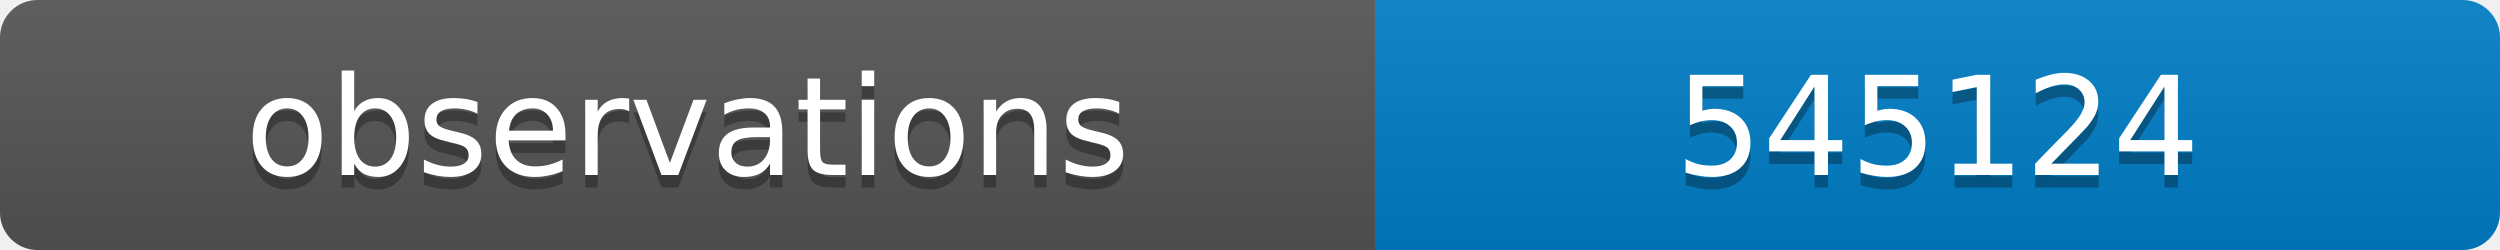
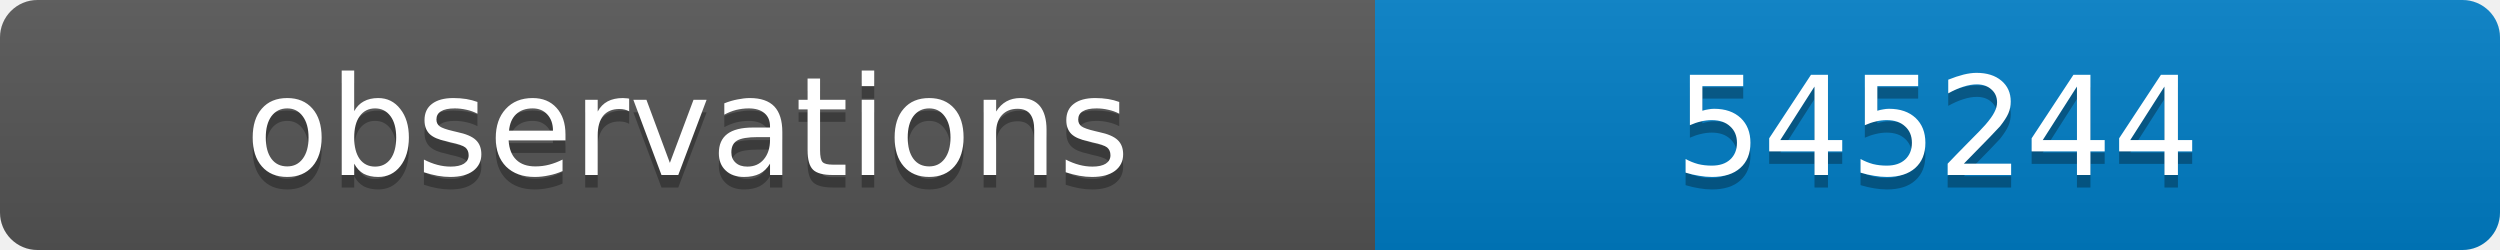
<svg xmlns="http://www.w3.org/2000/svg" width="200" height="20">
  <linearGradient id="b" x2="0" y2="100%">
    <stop offset="0" stop-color="#bbb" stop-opacity=".1" />
    <stop offset="1" stop-opacity=".1" />
  </linearGradient>
  <clipPath id="a">
    <rect width="200" height="20" rx="3" fill="#fff" />
  </clipPath>
  <g clip-path="url(#a)">
    <path fill="#555" d="M0 0h110v20H0z" />
    <path fill="#007ec6" d="M110 0h90v20H110z" />
    <path fill="url(#b)" d="M0 0h200v20H0z" />
  </g>
  <g fill="#fff" text-anchor="middle" font-family="DejaVu Sans,Verdana,Geneva,sans-serif" font-size="11">
    <text x="55" y="15" fill="#010101" fill-opacity=".3">observations</text>
    <text x="55" y="14">observations</text>
-     <text x="155" y="15" fill="#010101" fill-opacity=".3">545124</text>
-     <text x="155" y="14">545124</text>
+     <text x="155" y="15" fill="#010101" fill-opacity=".3">545244</text>
+     <text x="155" y="14">545244</text>
  </g>
</svg>
